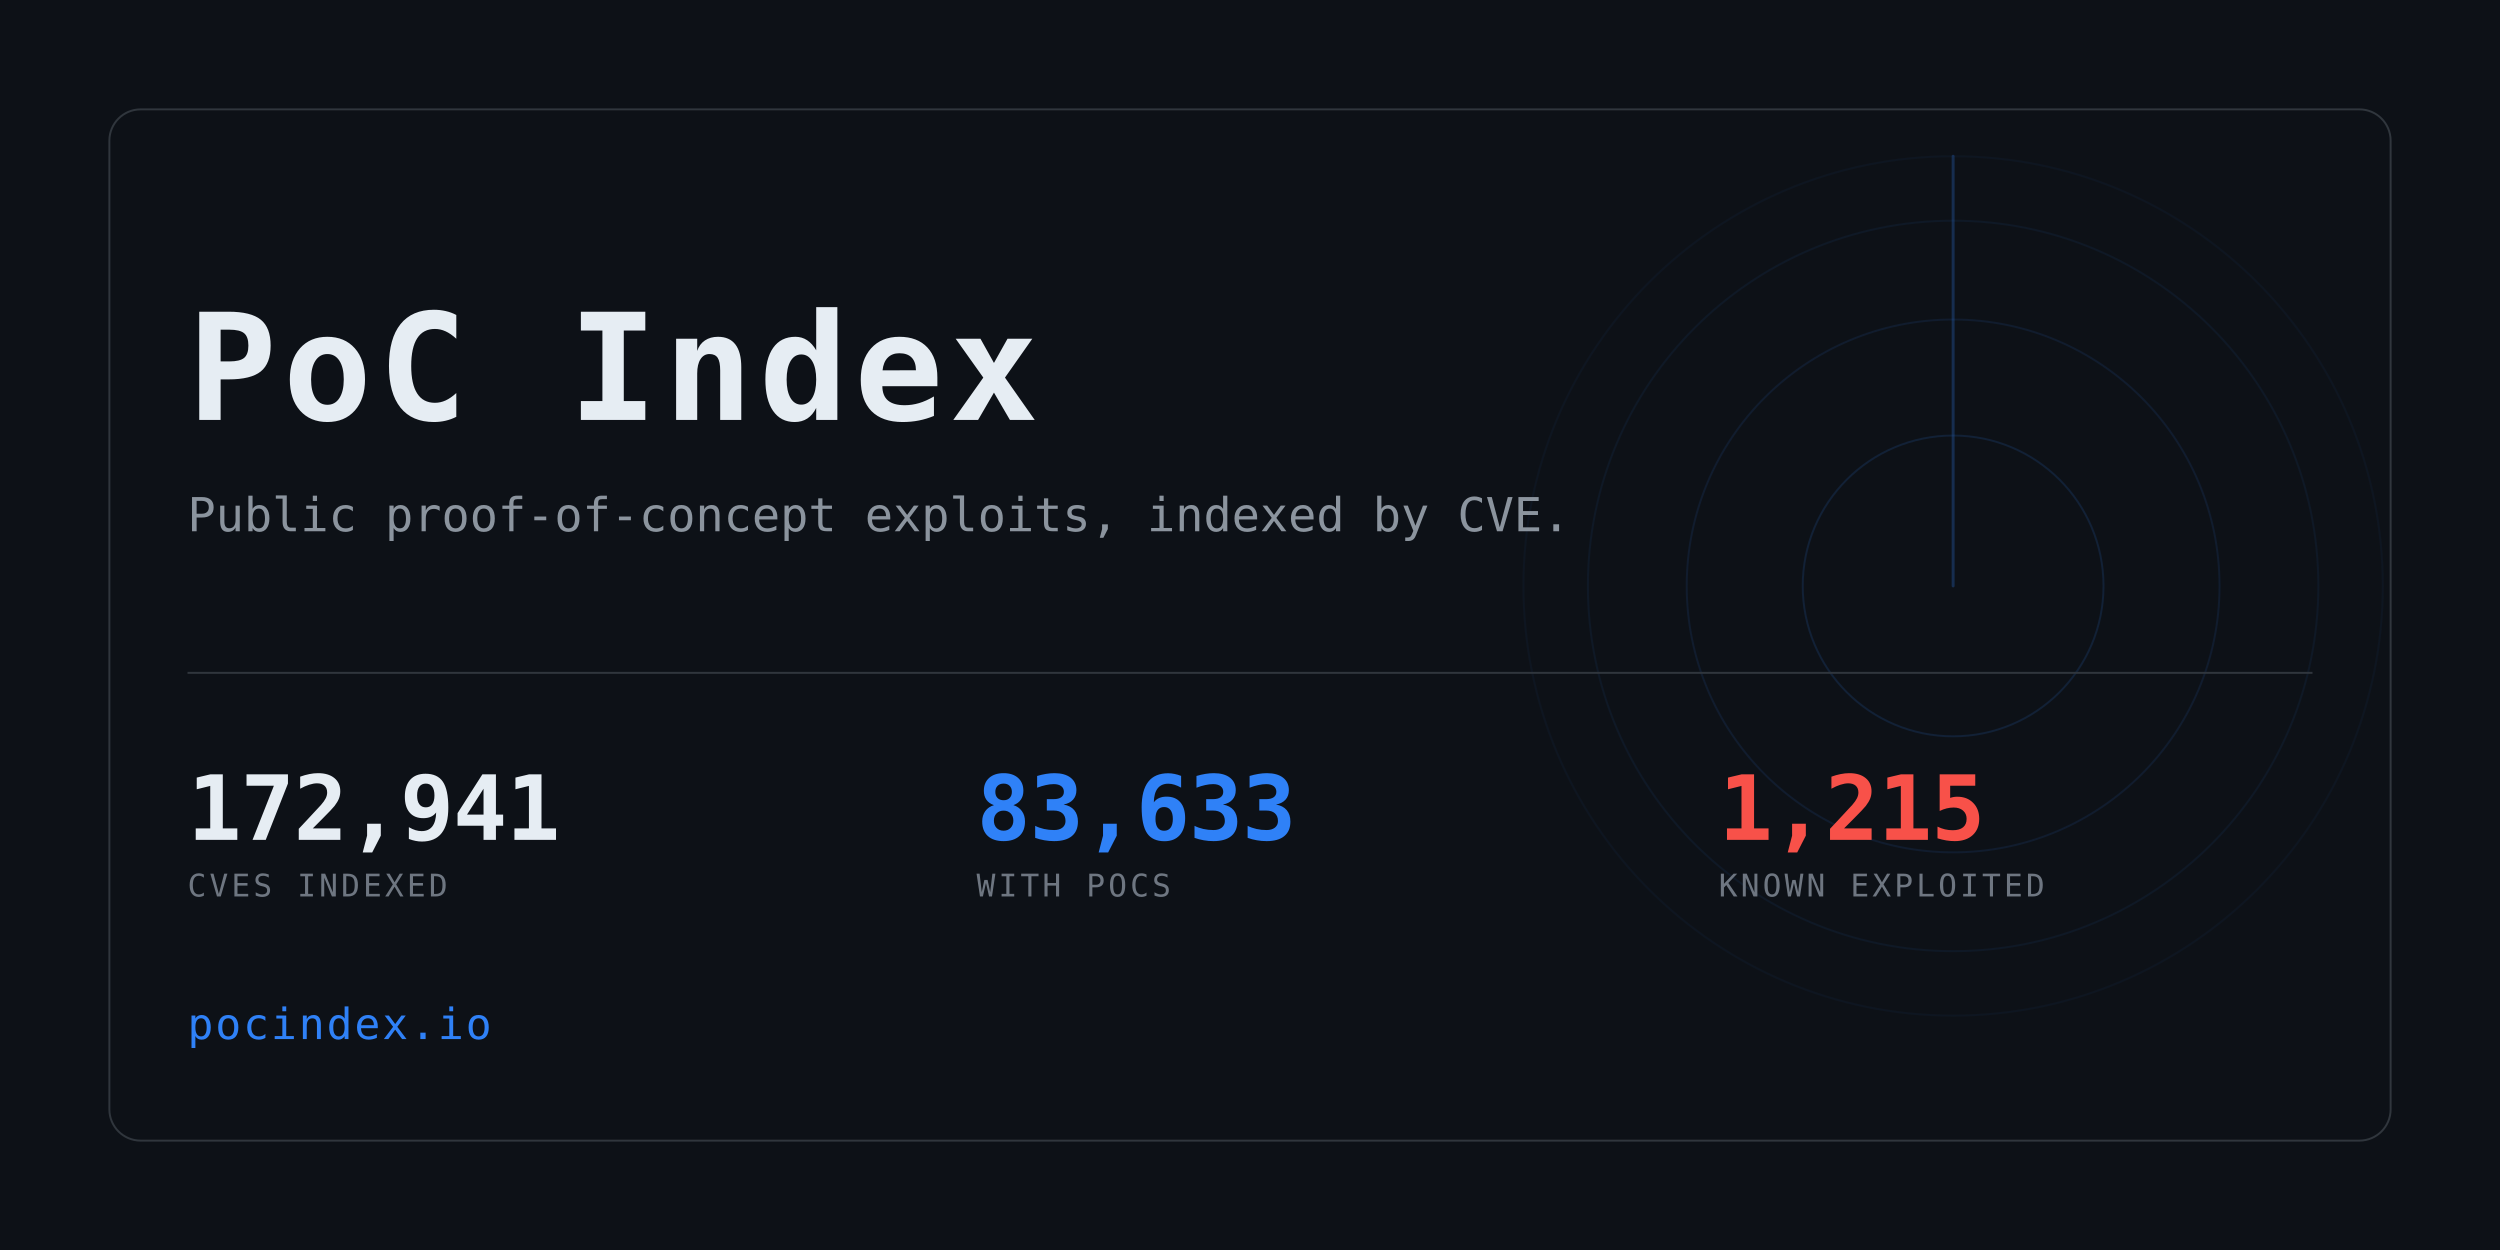
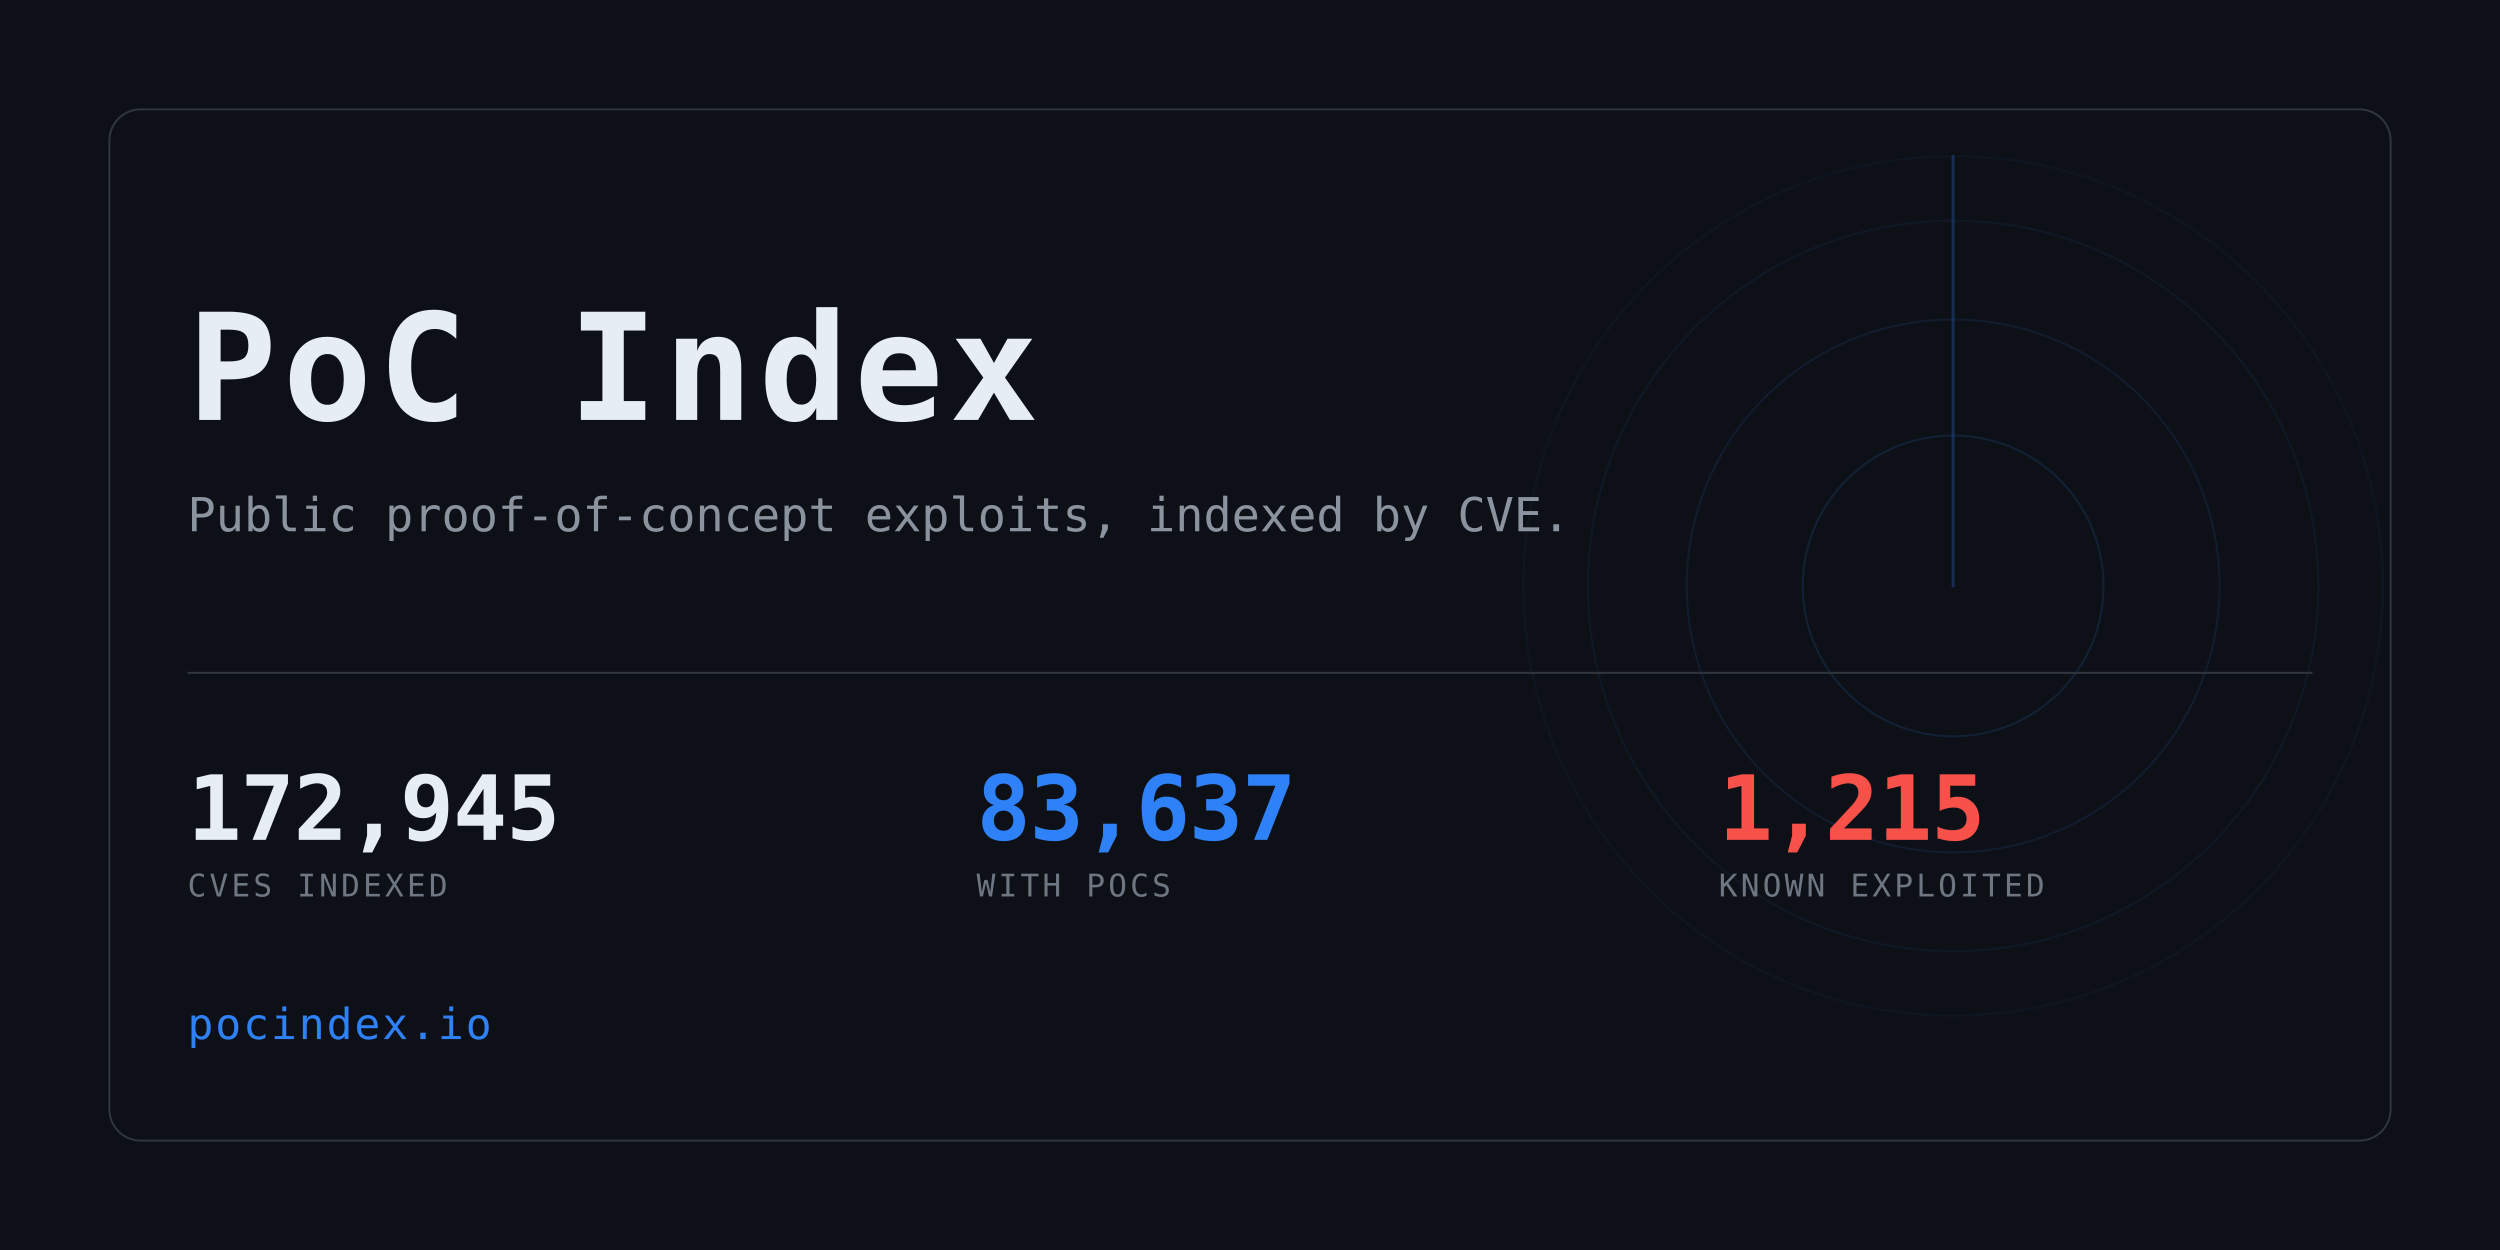
<svg xmlns="http://www.w3.org/2000/svg" width="1280" height="640" viewBox="0 0 1280 640" role="img" aria-label="PoC Index">
  <clipPath id="card">
    <rect x="56" y="56" width="1168" height="528" rx="16" />
  </clipPath>
  <rect width="1280" height="640" fill="#0d1117" />
  <g clip-path="url(#card)" opacity="0.6">
    <g>
      <circle cx="1000" cy="300" r="77.0" fill="none" stroke="#2f81f7" stroke-width="1" opacity="0.234" />
      <circle cx="1000" cy="300" r="136.4" fill="none" stroke="#2f81f7" stroke-width="1" opacity="0.169" />
      <circle cx="1000" cy="300" r="187.0" fill="none" stroke="#2f81f7" stroke-width="1" opacity="0.117" />
      <circle cx="1000" cy="300" r="220.0" fill="none" stroke="#2f81f7" stroke-width="1" opacity="0.078" />
      <line x1="1000" y1="300" x2="1000" y2="80.0" stroke="#2f81f7" stroke-width="1.5" stroke-linecap="round" opacity="0.416">
        <animateTransform attributeName="transform" type="rotate" from="0 1000 300" to="360 1000 300" dur="8s" repeatCount="indefinite" />
      </line>
    </g>
  </g>
  <rect x="56" y="56" width="1168" height="528" rx="16" fill="none" stroke="#30363d" />
  <text x="96" y="215" font-family="ui-monospace,SFMono-Regular,Menlo,Consolas,monospace" font-size="76" font-weight="700" fill="#e6edf3" letter-spacing="3">PoC Index</text>
  <text x="96" y="272" font-family="ui-monospace,SFMono-Regular,Menlo,Consolas,monospace" font-size="24" fill="#8b949e">
    Public proof-of-concept exploits, indexed by CVE.</text>
  <rect x="96" y="344" width="1088" height="1" fill="#30363d" />
-   <text x="96" y="430" font-family="ui-monospace,SFMono-Regular,Menlo,Consolas,monospace" font-size="46" font-weight="700" fill="#e6edf3" letter-spacing="-0.5">172,941</text>
+   <text x="96" y="430" font-family="ui-monospace,SFMono-Regular,Menlo,Consolas,monospace" font-size="46" font-weight="700" fill="#e6edf3" letter-spacing="-0.5">172,945</text>
  <text x="96" y="459" font-family="ui-monospace,SFMono-Regular,Menlo,Consolas,monospace" font-size="16" fill="#6e7681" letter-spacing="1.6">CVES INDEXED</text>
-   <text x="500" y="430" font-family="ui-monospace,SFMono-Regular,Menlo,Consolas,monospace" font-size="46" font-weight="700" fill="#2f81f7" letter-spacing="-0.5">83,633</text>
+   <text x="500" y="430" font-family="ui-monospace,SFMono-Regular,Menlo,Consolas,monospace" font-size="46" font-weight="700" fill="#2f81f7" letter-spacing="-0.5">83,637</text>
  <text x="500" y="459" font-family="ui-monospace,SFMono-Regular,Menlo,Consolas,monospace" font-size="16" fill="#6e7681" letter-spacing="1.6">WITH POCS</text>
  <text x="880" y="430" font-family="ui-monospace,SFMono-Regular,Menlo,Consolas,monospace" font-size="46" font-weight="700" fill="#f85149" letter-spacing="-0.5">1,215</text>
  <text x="880" y="459" font-family="ui-monospace,SFMono-Regular,Menlo,Consolas,monospace" font-size="16" fill="#6e7681" letter-spacing="1.6">KNOWN EXPLOITED</text>
  <text x="96" y="532" font-family="ui-monospace,SFMono-Regular,Menlo,Consolas,monospace" font-size="22" fill="#2f81f7" letter-spacing="1">pocindex.io</text>
</svg>
